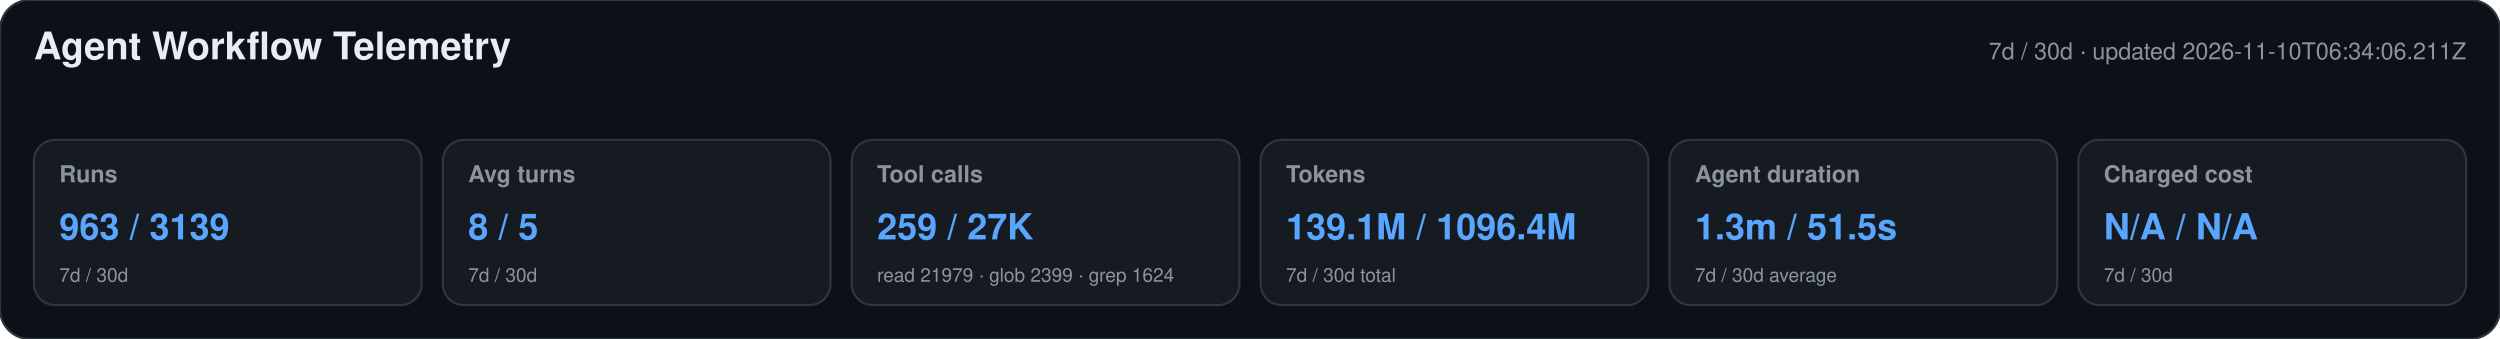
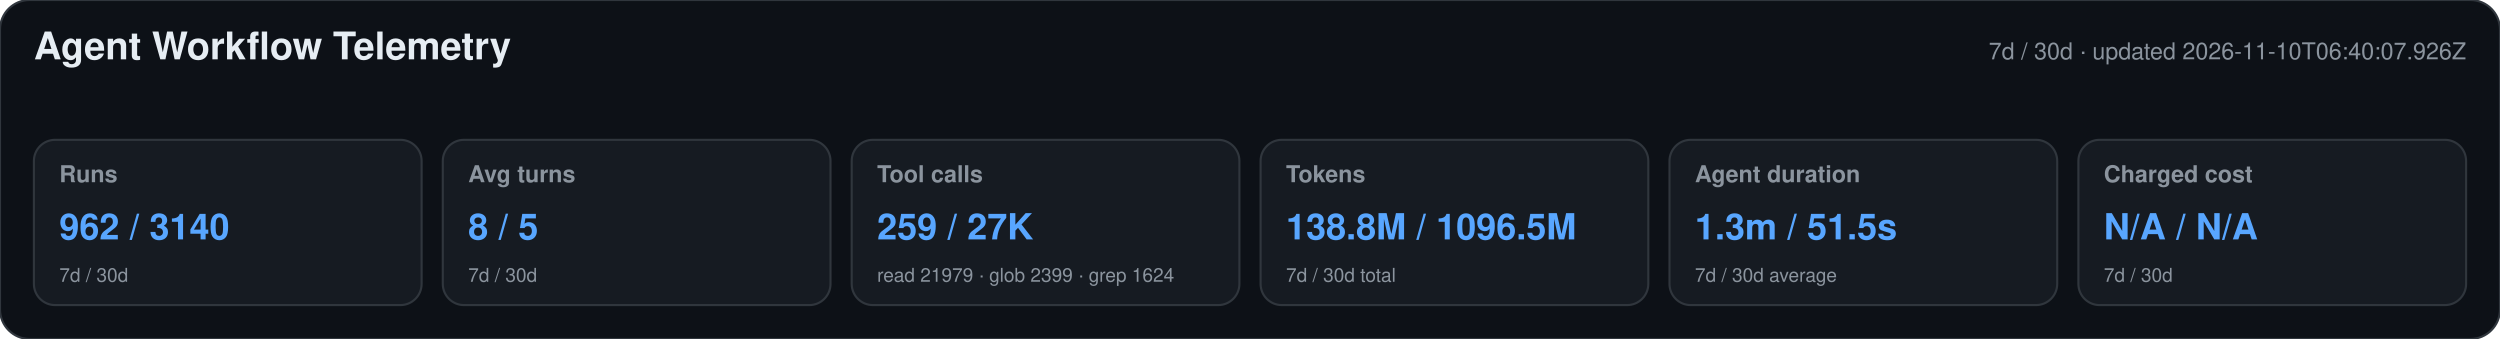
<svg xmlns="http://www.w3.org/2000/svg" width="1180" height="160" viewBox="0 0 1180 160" role="img" aria-labelledby="title desc">
  <style>text{font-family:-apple-system,BlinkMacSystemFont,"Segoe UI",Helvetica,Arial,sans-serif}.heading{font-size:18px;font-weight:650;fill:#e6edf3}.meta,.label,.secondary{fill:#8b949e}.meta,.label{font-size:11px}.label{font-weight:600}.primary{font-size:17px;font-weight:700;fill:#58a6ff}.secondary{font-size:9px}</style>
  <rect width="1180" height="160" rx="14" fill="#0d1117" stroke="#30363d" />
  <text x="16" y="28" class="heading">Agent Workflow Telemetry</text>
-   <text x="1164" y="28" text-anchor="end" class="meta">7d / 30d · updated 2026-11-10T06:34:06.211Z</text>
+   <text x="1164" y="28" text-anchor="end" class="meta">7d / 30d · updated 2026-11-10T06:40:07.926Z</text>
  <g>
    <rect x="16" y="66" width="183" height="78" rx="10" fill="#161b22" stroke="#30363d" />
    <text x="28" y="86" class="label">Runs</text>
-     <text x="28" y="113" class="primary">963 / 3139</text>
+     <text x="28" y="113" class="primary">962 / 3140</text>
    <text x="28" y="133" class="secondary">7d / 30d</text>
  </g>
  <g>
    <rect x="209" y="66" width="183" height="78" rx="10" fill="#161b22" stroke="#30363d" />
    <text x="221" y="86" class="label">Avg turns</text>
    <text x="221" y="113" class="primary">8 / 5</text>
    <text x="221" y="133" class="secondary">7d / 30d</text>
  </g>
  <g>
    <rect x="402" y="66" width="183" height="78" rx="10" fill="#161b22" stroke="#30363d" />
    <text x="414" y="86" class="label">Tool calls</text>
    <text x="414" y="113" class="primary">259 / 27K</text>
    <text x="414" y="133" class="secondary">read 21979 · glob 2399 · grep 1624</text>
  </g>
  <g>
    <rect x="595" y="66" width="183" height="78" rx="10" fill="#161b22" stroke="#30363d" />
    <text x="607" y="86" class="label">Tokens</text>
-     <text x="607" y="113" class="primary">139.1M / 1096.4M</text>
+     <text x="607" y="113" class="primary">138.8M / 1096.5M</text>
    <text x="607" y="133" class="secondary">7d / 30d total</text>
  </g>
  <g>
    <rect x="788" y="66" width="183" height="78" rx="10" fill="#161b22" stroke="#30363d" />
    <text x="800" y="86" class="label">Agent duration</text>
    <text x="800" y="113" class="primary">1.3m / 51.5s</text>
    <text x="800" y="133" class="secondary">7d / 30d average</text>
  </g>
  <g>
    <rect x="981" y="66" width="183" height="78" rx="10" fill="#161b22" stroke="#30363d" />
    <text x="993" y="86" class="label">Charged cost</text>
    <text x="993" y="113" class="primary">N/A / N/A</text>
    <text x="993" y="133" class="secondary">7d / 30d</text>
  </g>
</svg>
